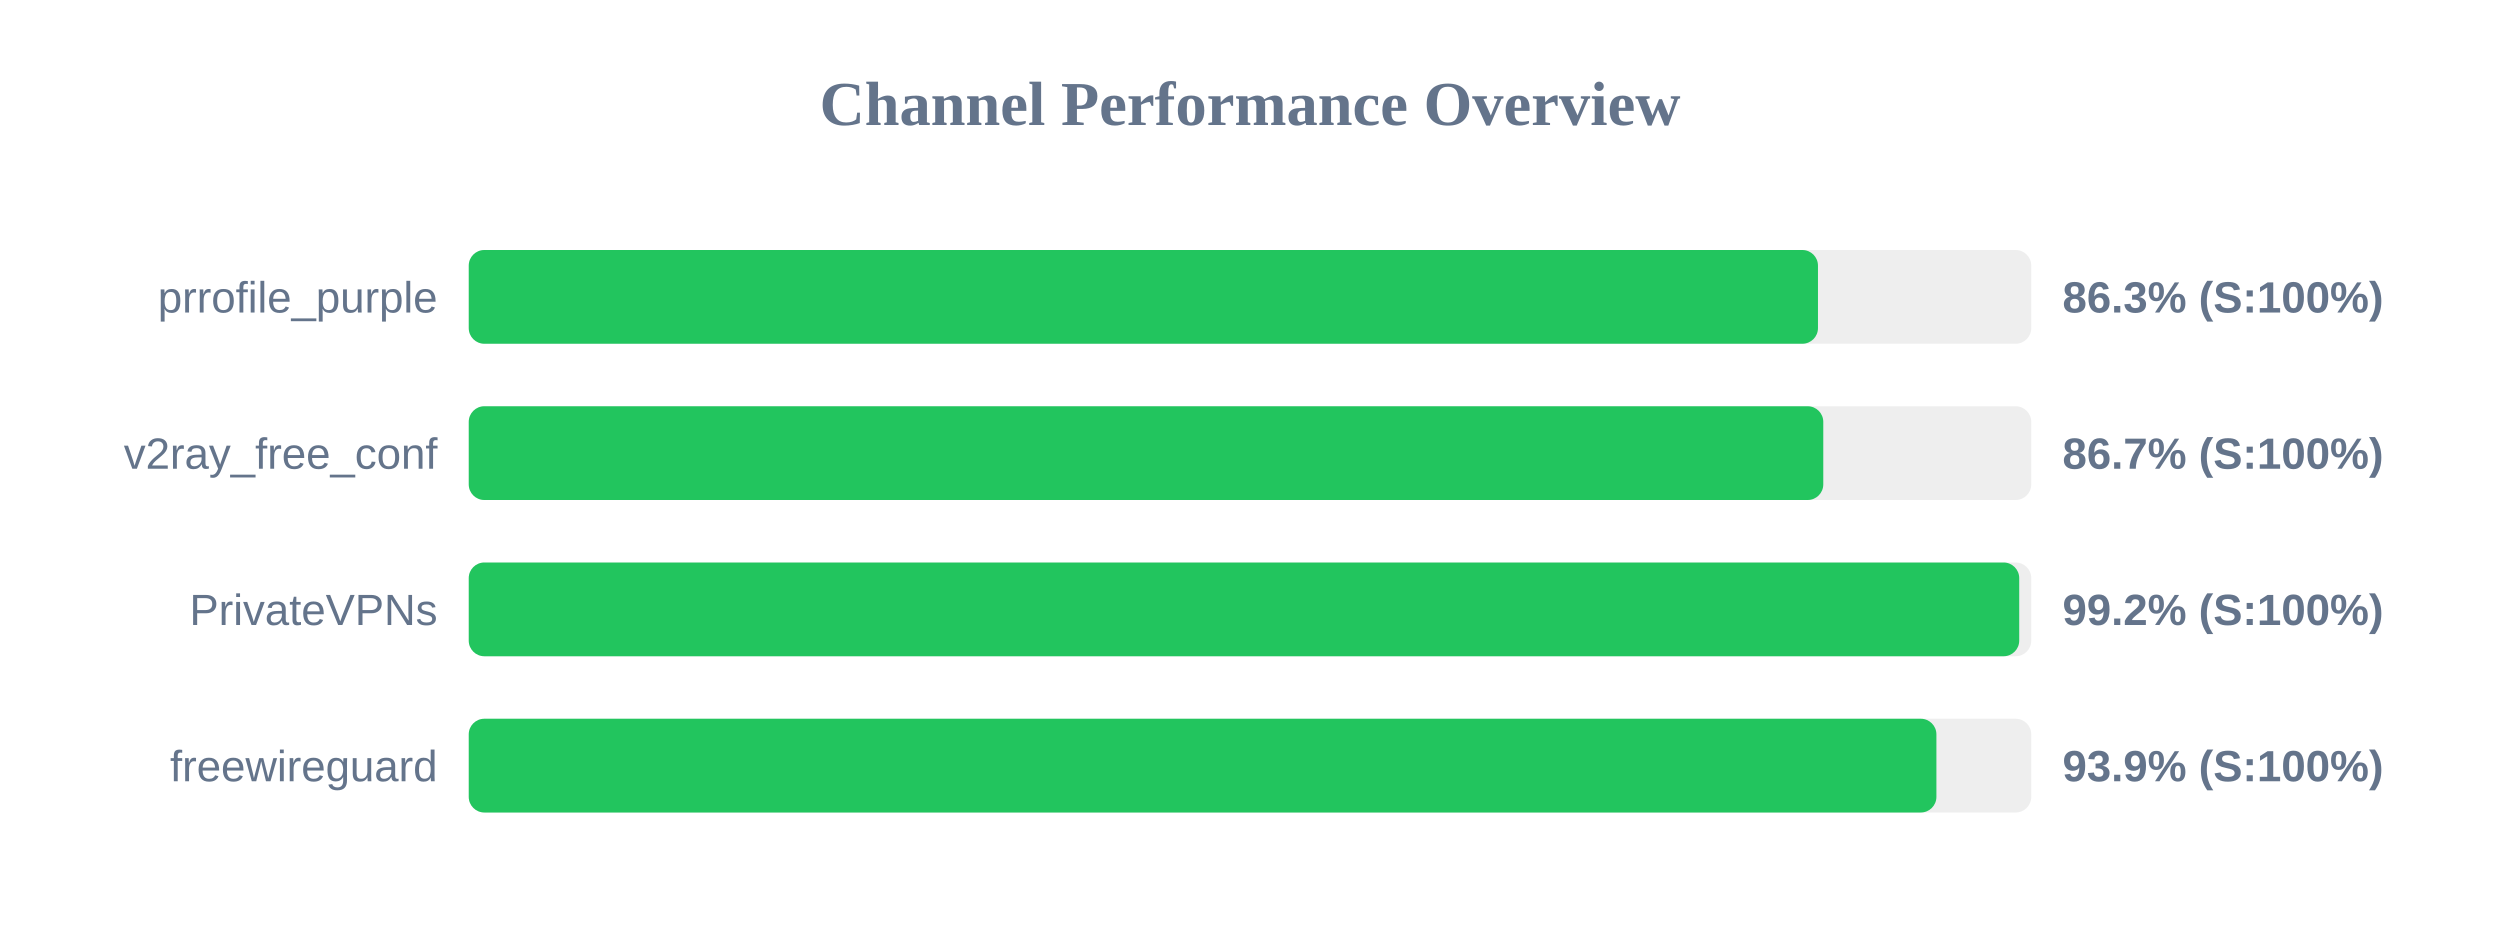
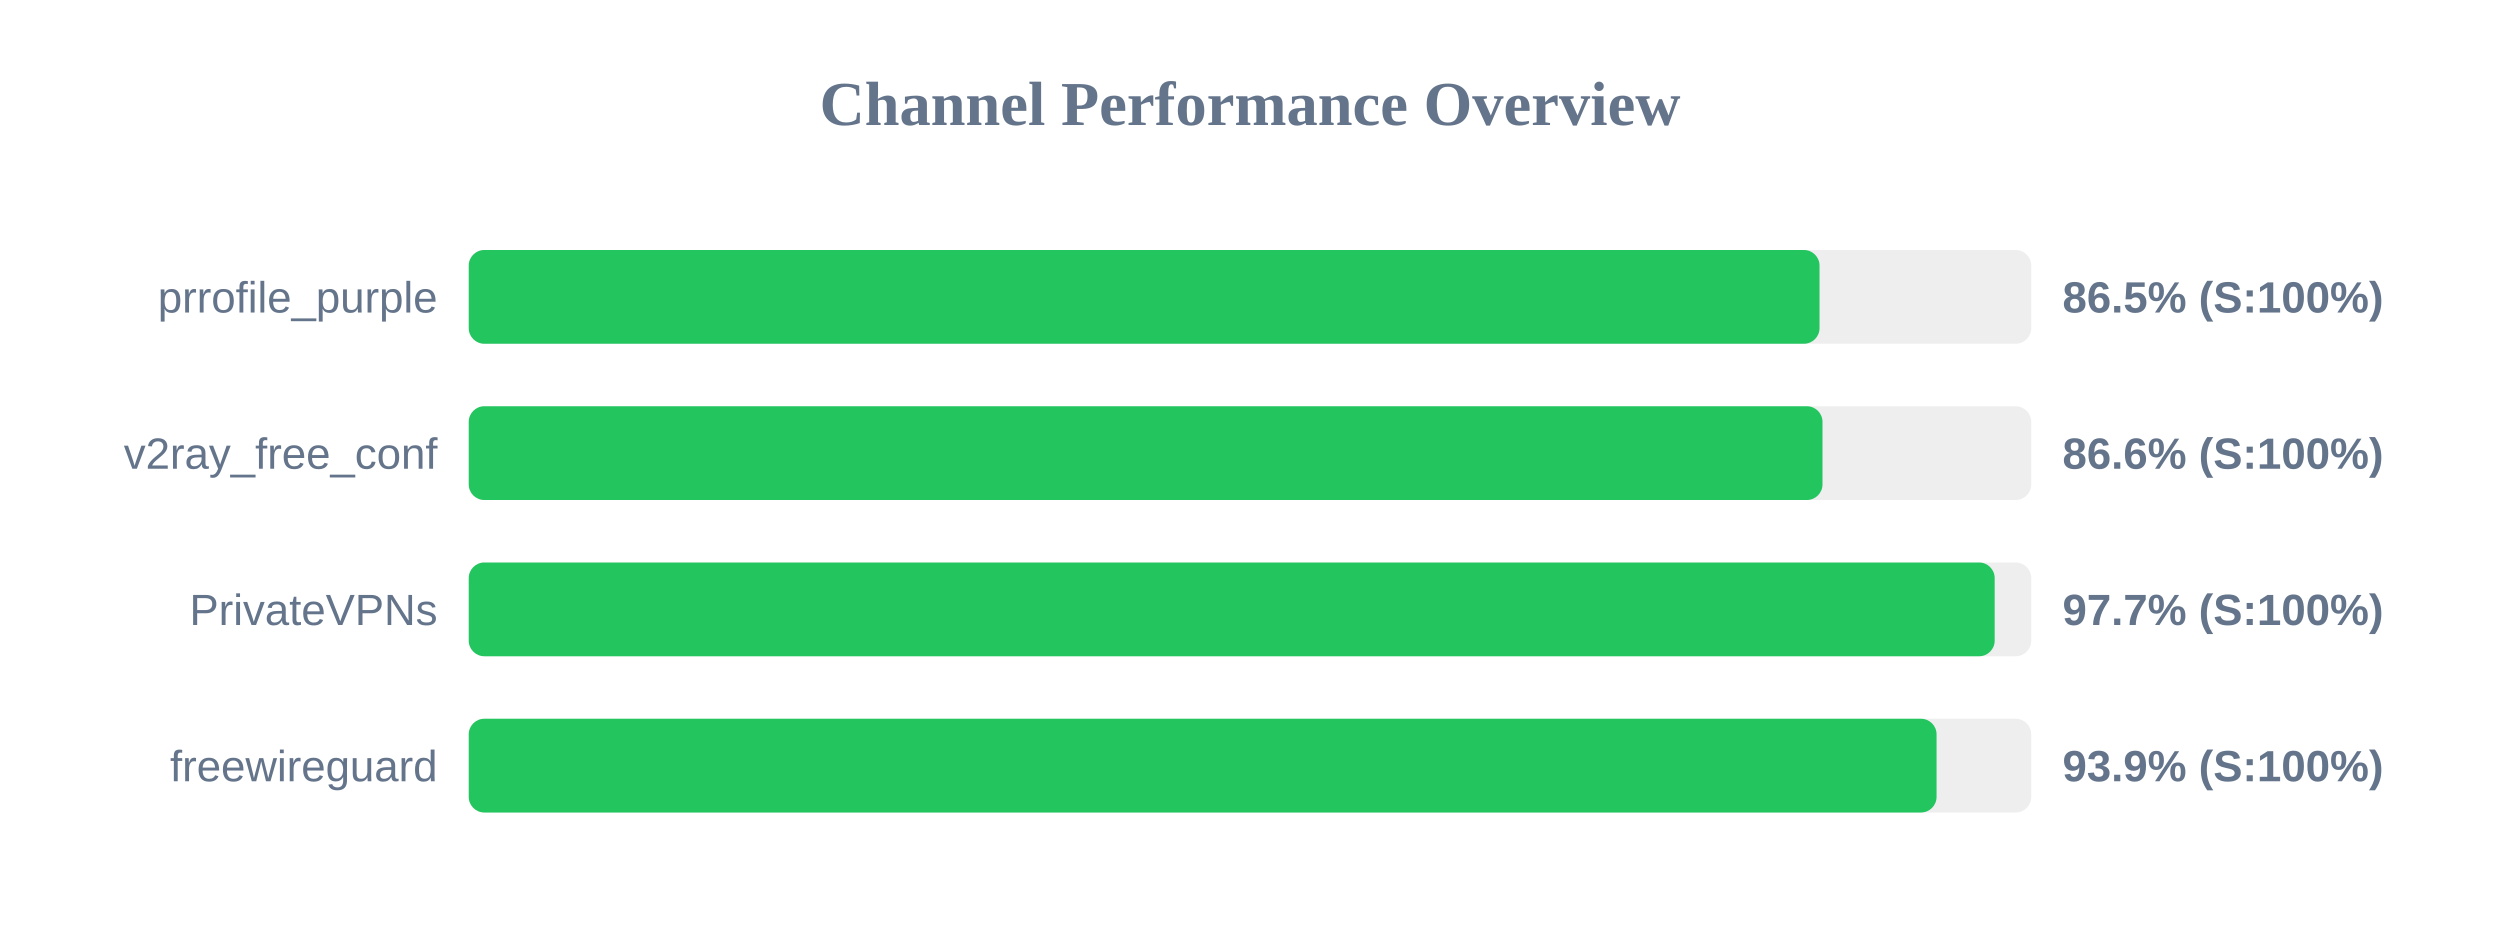
<svg xmlns="http://www.w3.org/2000/svg" width="800" height="300" version="1.1">
  <style>
        .row { font: 14px Arial; fill: #64748b; }
        .score { font: bold 14px Arial; fill: #64748b; }
    </style>
  <text x="400" y="40" text-anchor="middle" font-size="20px" font-weight="bold" fill="#64748b">Channel Performance Overview</text>
  <rect x="150" y="80" width="500" height="30" fill="#eee" rx="5" />
-   <rect x="150" y="80" width="431.75" height="30" fill="#22c55e" rx="5" />
+   <rect x="150" y="80" width="432.25" height="30" fill="#22c55e" rx="5" />
  <text x="140" y="100" text-anchor="end" class="row">prrofile_purple</text>
-   <text x="660" y="100" text-anchor="start" class="score">86.3% (S:100%)</text>
+   <text x="660" y="100" text-anchor="start" class="score">86.5% (S:100%)</text>
  <rect x="150" y="130" width="500" height="30" fill="#eee" rx="5" />
-   <rect x="150" y="130" width="433.45" height="30" fill="#22c55e" rx="5" />
+   <rect x="150" y="130" width="433.2" height="30" fill="#22c55e" rx="5" />
  <text x="140" y="150" text-anchor="end" class="row">v2ray_free_conf</text>
-   <text x="660" y="150" text-anchor="start" class="score">86.7% (S:100%)</text>
+   <text x="660" y="150" text-anchor="start" class="score">86.6% (S:100%)</text>
  <rect x="150" y="180" width="500" height="30" fill="#eee" rx="5" />
-   <rect x="150" y="180" width="496.15" height="30" fill="#22c55e" rx="5" />
+   <rect x="150" y="180" width="488.3" height="30" fill="#22c55e" rx="5" />
  <text x="140" y="200" text-anchor="end" class="row">PrivateVPNs</text>
-   <text x="660" y="200" text-anchor="start" class="score">99.2% (S:100%)</text>
+   <text x="660" y="200" text-anchor="start" class="score">97.7% (S:100%)</text>
  <rect x="150" y="230" width="500" height="30" fill="#eee" rx="5" />
-   <rect x="150" y="230" width="469.65" height="30" fill="#22c55e" rx="5" />
+   <rect x="150" y="230" width="469.7" height="30" fill="#22c55e" rx="5" />
  <text x="140" y="250" text-anchor="end" class="row">freewireguard</text>
  <text x="660" y="250" text-anchor="start" class="score">93.9% (S:100%)</text>
</svg>
